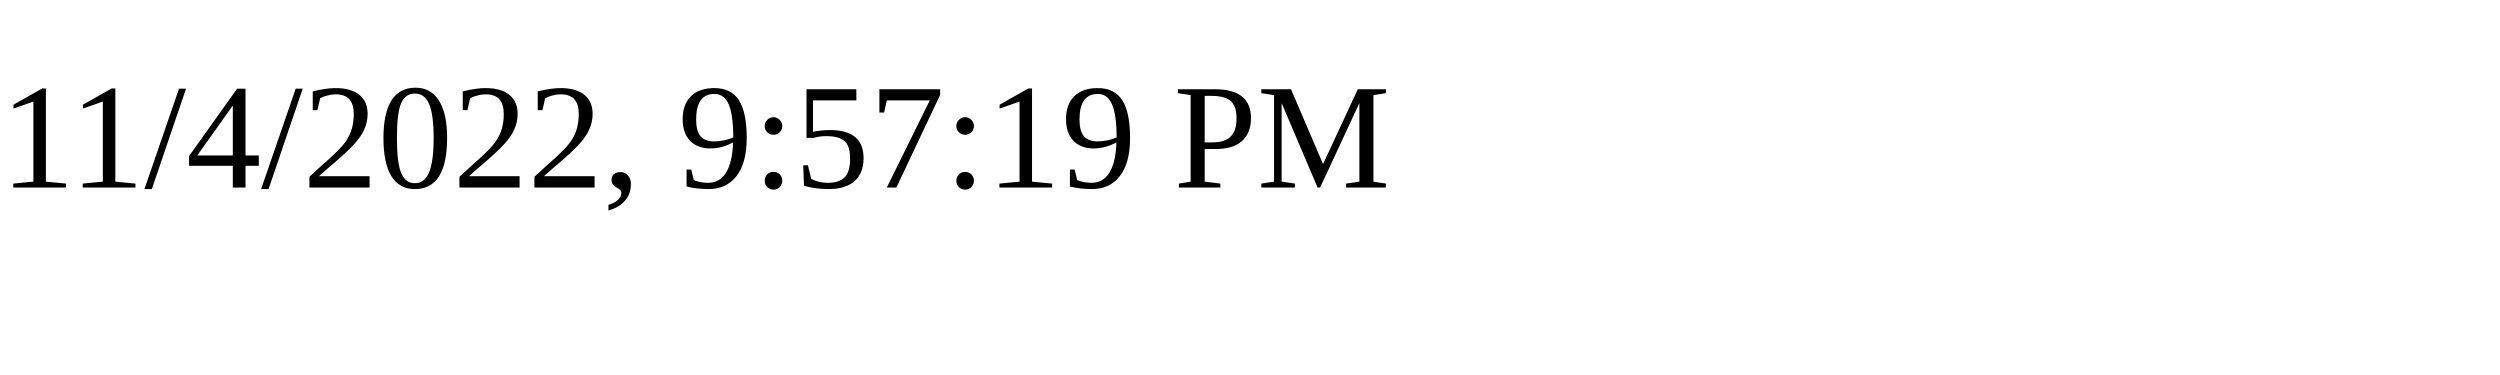
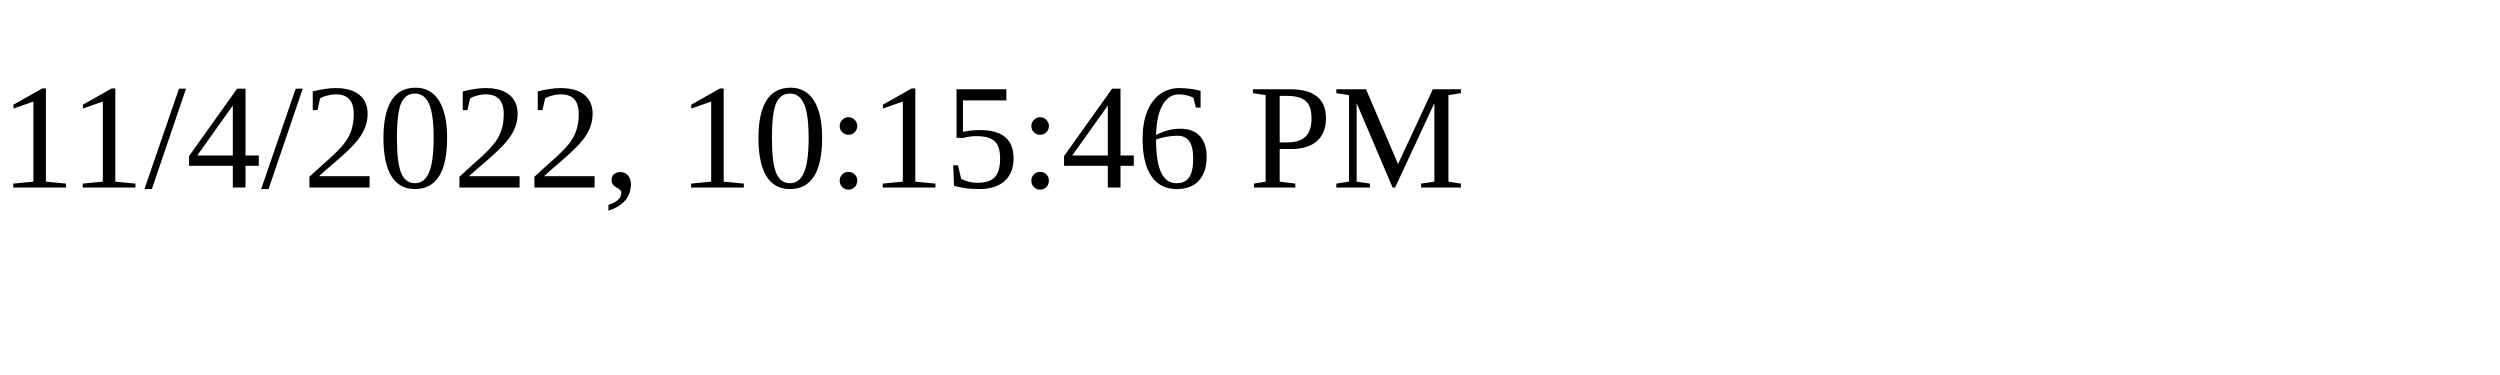
<svg xmlns="http://www.w3.org/2000/svg" height="30" width="200">
-   <text x="0" y="15">11/4/2022, 9:57:19 PM</text>
+   <text x="0" y="15">11/4/2022, 10:15:46 PM</text>
</svg>
